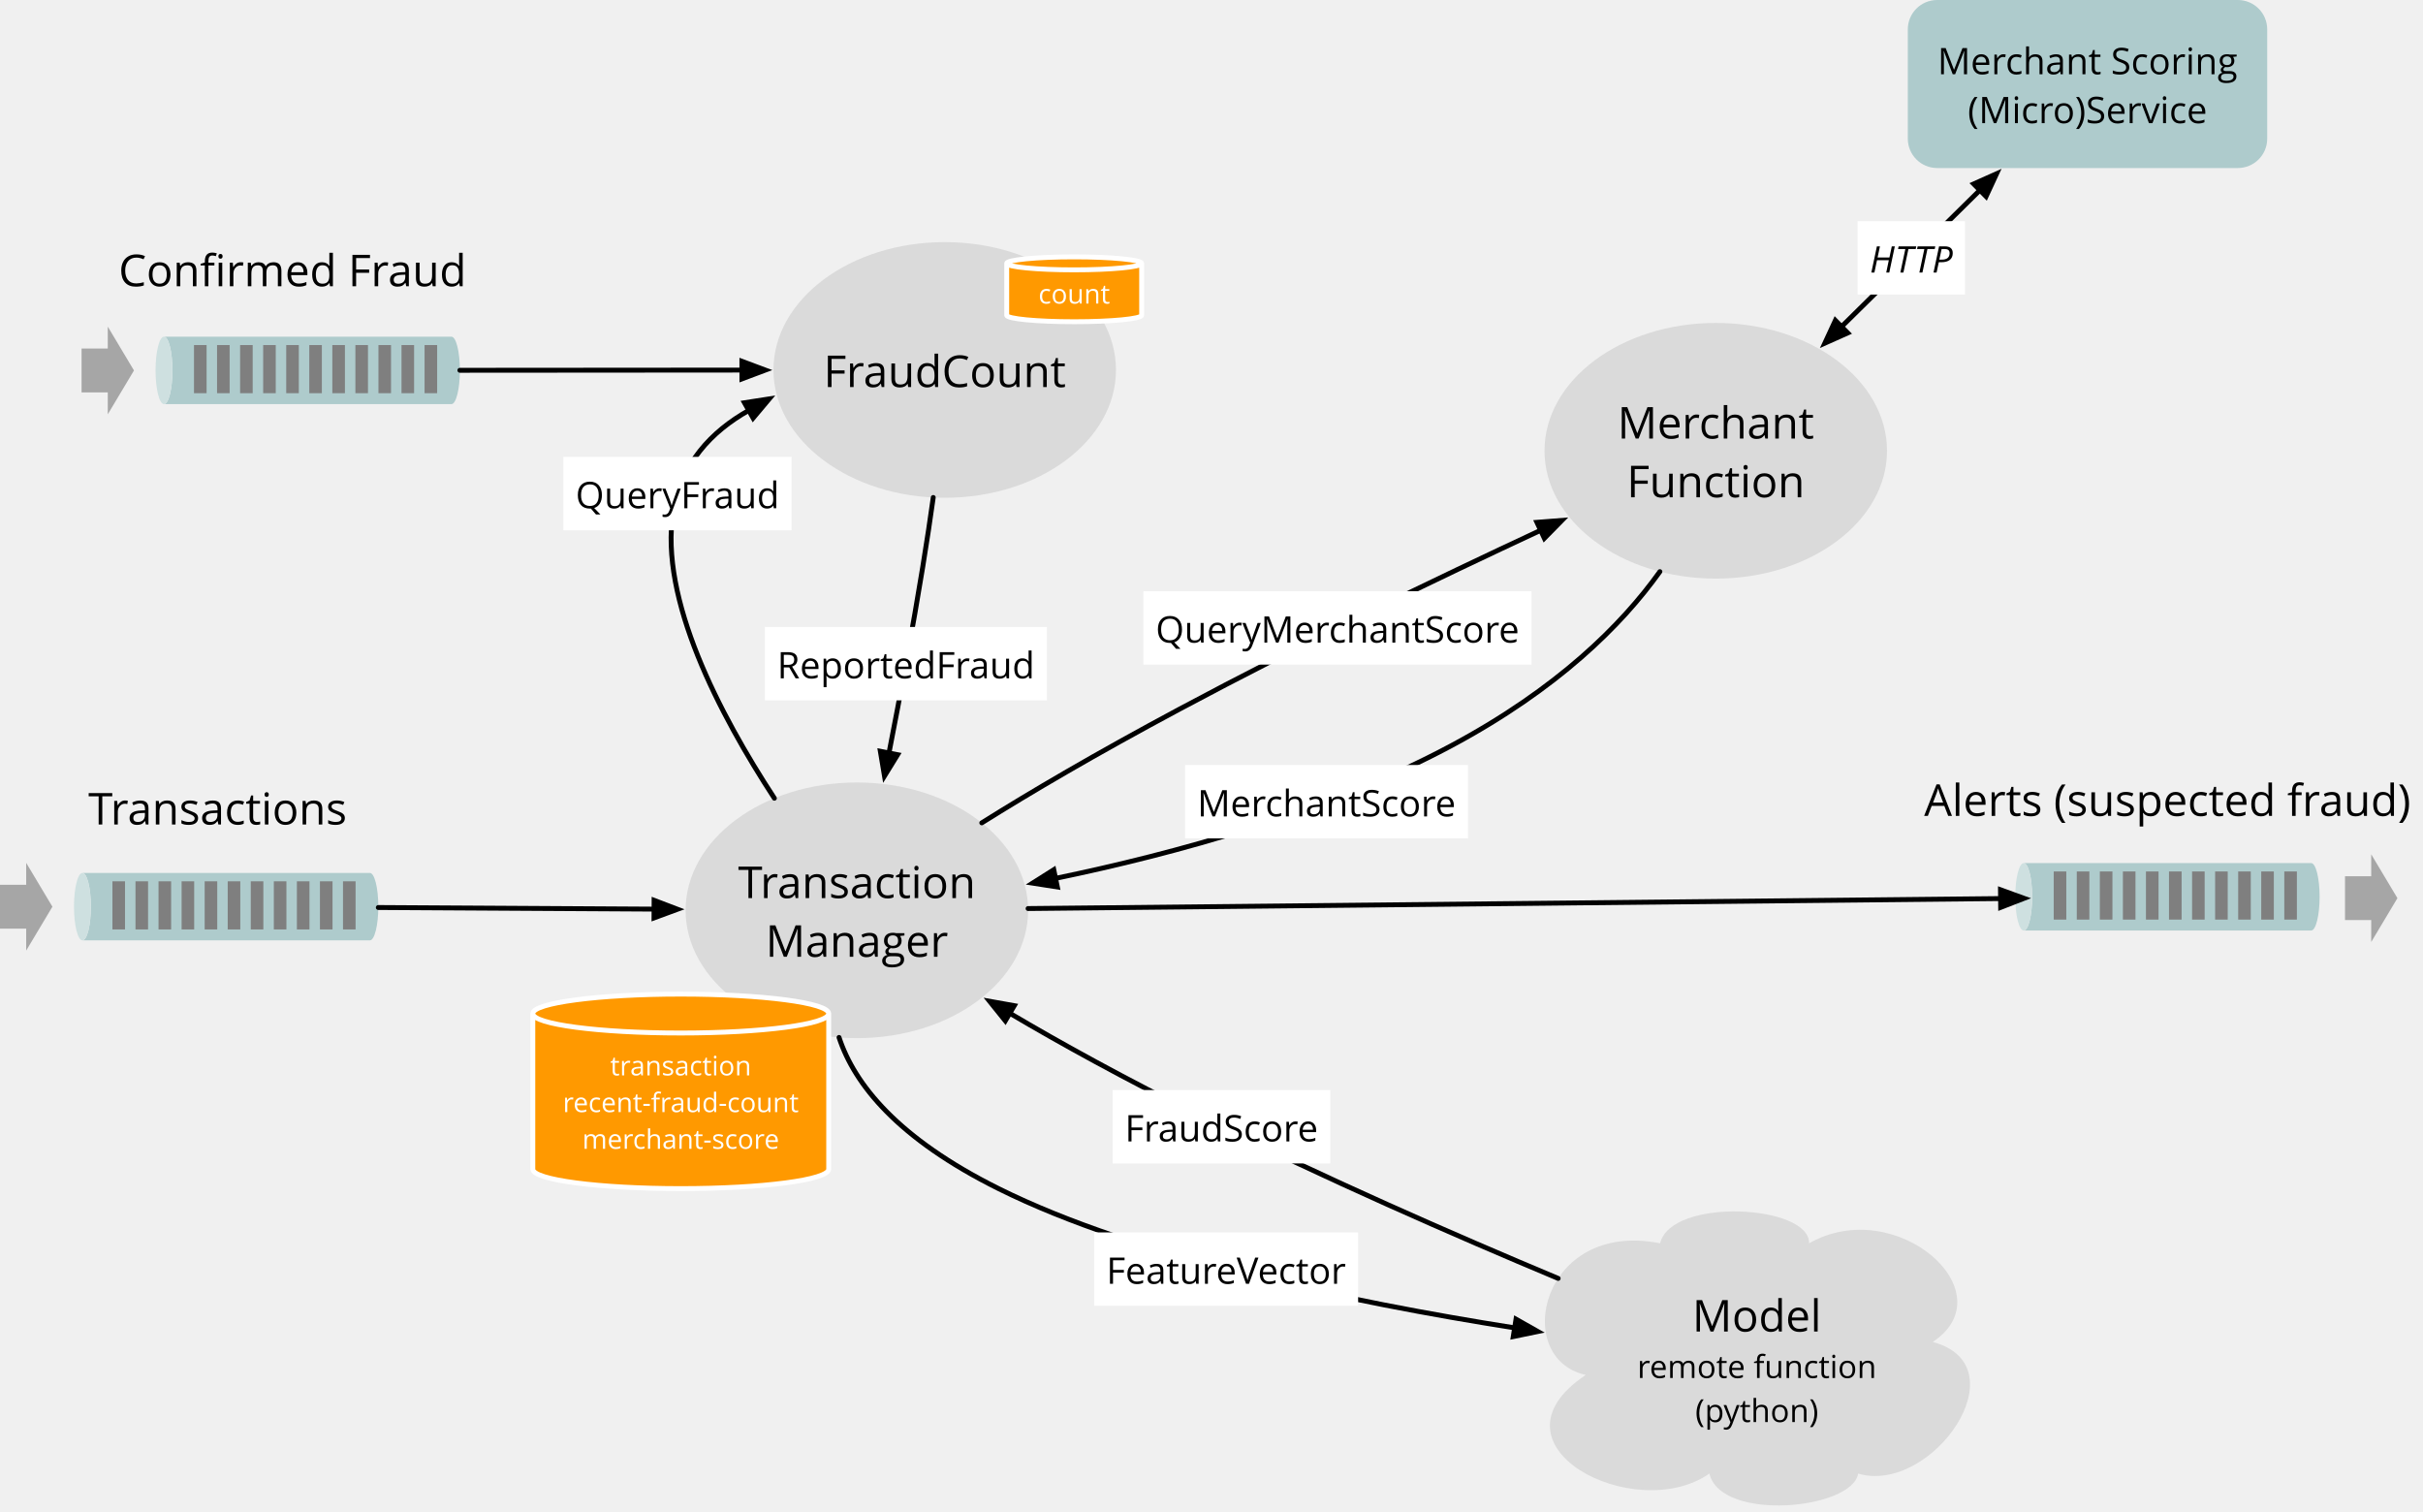
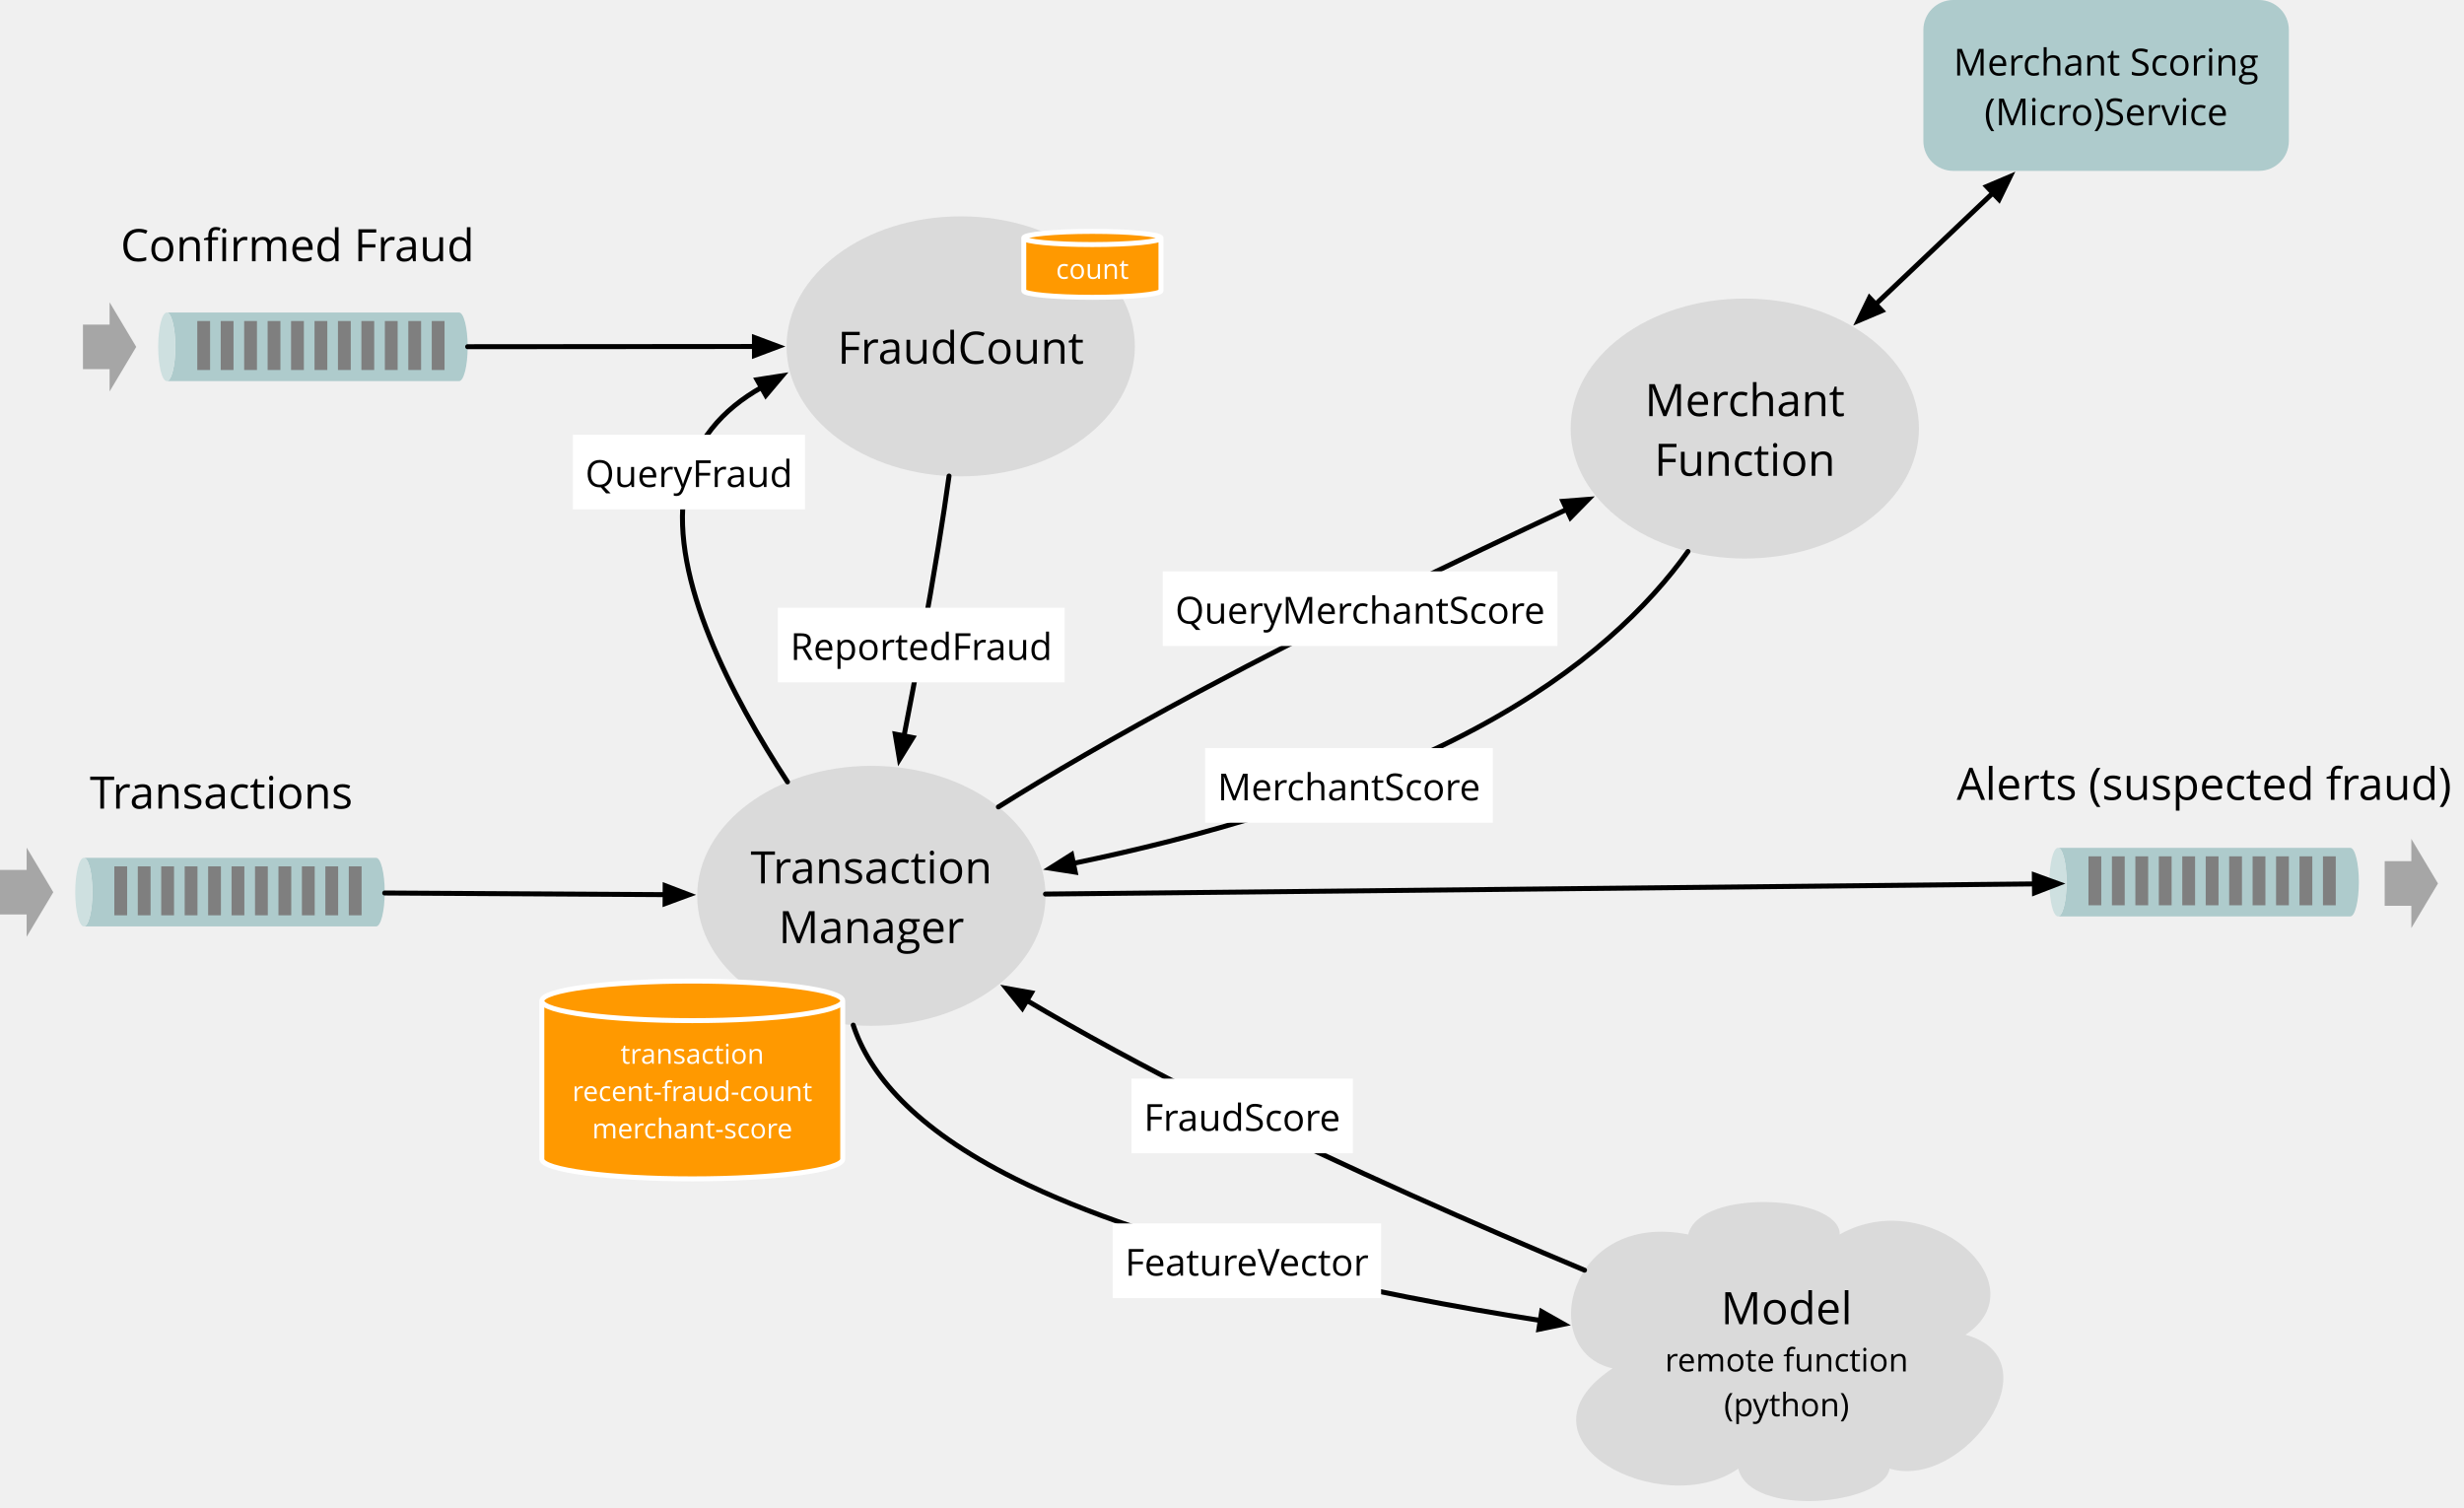
- <svg xmlns="http://www.w3.org/2000/svg" version="1.1" viewBox="-61.5 59.5 990.41 618" width="990.41" height="618">
+ <svg xmlns="http://www.w3.org/2000/svg" version="1.1" viewBox="-61.5 71.5 990.41 606" width="990.41" height="606">
  <defs>
    <font-face font-family="Open Sans" font-size="18" panose-1="2 11 6 6 3 5 4 2 2 4" units-per-em="1000" underline-position="-75.195" underline-thickness="49.805" slope="0" x-height="535.156" cap-height="713.867" ascent="1068.848" descent="-292.969" font-weight="400">
      <font-face-src>
        <font-face-name name="OpenSans" />
      </font-face-src>
    </font-face>
    <font-face font-family="Open Sans" font-size="11" panose-1="2 11 6 6 3 5 4 2 2 4" units-per-em="1000" underline-position="-75.195" underline-thickness="49.805" slope="0" x-height="535.156" cap-height="713.867" ascent="1068.848" descent="-292.969" font-weight="400">
      <font-face-src>
        <font-face-name name="OpenSans" />
      </font-face-src>
    </font-face>
    <marker orient="auto" overflow="visible" markerUnits="strokeWidth" id="FilledArrow_Marker" stroke-linejoin="miter" stroke-miterlimit="10" viewBox="-1 -3 7 6" markerWidth="7" markerHeight="6" color="black">
      <g>
        <path d="M 4.8 0 L 0 -1.8 L 0 1.8 Z" fill="currentColor" stroke="currentColor" stroke-width="1" />
      </g>
    </marker>
    <font-face font-family="Open Sans" font-size="15" panose-1="2 11 6 6 3 5 4 2 2 4" units-per-em="1000" underline-position="-75.195" underline-thickness="49.805" slope="0" x-height="535.156" cap-height="713.867" ascent="1068.848" descent="-292.969" font-weight="400">
      <font-face-src>
        <font-face-name name="OpenSans" />
      </font-face-src>
    </font-face>
    <marker orient="auto" overflow="visible" markerUnits="strokeWidth" id="FilledArrow_Marker_2" stroke-linejoin="miter" stroke-miterlimit="10" viewBox="-6 -3 7 6" markerWidth="7" markerHeight="6" color="black">
      <g>
        <path d="M -4.8 0 L 0 1.8 L 0 -1.8 Z" fill="currentColor" stroke="currentColor" stroke-width="1" />
      </g>
    </marker>
-     <font-face font-family="Open Sans" font-size="15" panose-1="2 11 6 6 3 5 4 2 2 4" units-per-em="1000" underline-position="-75.195" underline-thickness="49.805" slope="-800" x-height="535.156" cap-height="713.867" ascent="1068.848" descent="-292.969" font-style="italic" font-weight="400">
-       <font-face-src>
-         <font-face-name name="OpenSans-Italic" />
-       </font-face-src>
-     </font-face>
    <font-face font-family="Open Sans" font-size="13" panose-1="2 11 6 6 3 5 4 2 2 4" units-per-em="1000" underline-position="-75.195" underline-thickness="49.805" slope="0" x-height="535.156" cap-height="713.867" ascent="1068.848" descent="-292.969" font-weight="400">
      <font-face-src>
        <font-face-name name="OpenSans" />
      </font-face-src>
    </font-face>
  </defs>
  <g id="Canvas_1" stroke-dasharray="none" stroke="none" fill-opacity="1" stroke-opacity="1" fill="none">
    <g id="Canvas_1_Layer_1">
      <g id="Graphic_15">
        <path d="M -61.5 439.071 L -50.789 439.071 L -50.789 448.034 L -40.078 430.109 L -50.789 412.184 L -50.789 421.146 L -61.5 421.146 Z" fill="#a6a6a6" />
      </g>
      <g id="Graphic_14">
        <path d="M -27.81 443.866 C -25.907 443.866 -24.364 437.695 -24.364 430.083 C -24.364 422.471 -25.907 416.301 -27.81 416.301 L 89.691 416.301 C 91.594 416.301 93.137 422.471 93.137 430.083 C 93.137 437.695 91.594 443.866 89.691 443.866 Z" fill="#aecbcc" />
      </g>
      <g id="Graphic_13">
        <ellipse cx="-27.81" cy="430.083" rx="3.447" ry="13.783" fill="#cee0e0" />
      </g>
      <g id="Graphic_12">
        <rect x="31.58" y="419.724" width="5.143" height="19.675" fill="#7f7f7f" />
      </g>
      <g id="Graphic_11">
        <rect x="22.155" y="419.724" width="5.143" height="19.675" fill="#7f7f7f" />
      </g>
      <g id="Graphic_10">
        <rect x="12.731" y="419.724" width="5.143" height="19.675" fill="#7f7f7f" />
      </g>
      <g id="Graphic_9">
        <rect x="3.306" y="419.724" width="5.143" height="19.675" fill="#7f7f7f" />
      </g>
      <g id="Graphic_8">
        <rect x="-6.118" y="419.724" width="5.143" height="19.675" fill="#7f7f7f" />
      </g>
      <g id="Graphic_7">
        <rect x="-15.543" y="419.724" width="5.143" height="19.675" fill="#7f7f7f" />
      </g>
      <g id="Graphic_6">
        <rect x="78.702" y="419.724" width="5.143" height="19.675" fill="#7f7f7f" />
      </g>
      <g id="Graphic_5">
        <rect x="69.278" y="419.724" width="5.143" height="19.675" fill="#7f7f7f" />
      </g>
      <g id="Graphic_4">
        <rect x="59.853" y="419.724" width="5.143" height="19.675" fill="#7f7f7f" />
      </g>
      <g id="Graphic_3">
        <rect x="50.429" y="419.724" width="5.143" height="19.675" fill="#7f7f7f" />
      </g>
      <g id="Graphic_2">
        <rect x="41.004" y="419.724" width="5.143" height="19.675" fill="#7f7f7f" />
      </g>
      <g id="Group_37">
        <g id="Graphic_29">
          <path d="M -28.16 219.888 L -17.449 219.888 L -17.449 228.85 L -6.738 210.925 L -17.449 193 L -17.449 201.963 L -28.16 201.963 Z" fill="#a6a6a6" />
        </g>
        <g id="Graphic_28">
          <path d="M 5.529 224.682 C 7.433 224.682 8.976 218.512 8.976 210.9 C 8.976 203.288 7.433 197.117 5.529 197.117 L 123.03 197.117 C 124.934 197.117 126.477 203.288 126.477 210.9 C 126.477 218.512 124.934 224.682 123.03 224.682 Z" fill="#aecbcc" />
        </g>
      </g>
      <g id="Graphic_27">
        <ellipse cx="5.529" cy="210.9" rx="3.447" ry="13.783" fill="#cee0e0" />
      </g>
      <g id="Graphic_26">
        <rect x="64.92" y="200.54" width="5.143" height="19.675" fill="#7f7f7f" />
      </g>
      <g id="Graphic_25">
        <rect x="55.495" y="200.54" width="5.143" height="19.675" fill="#7f7f7f" />
      </g>
      <g id="Graphic_24">
        <rect x="46.071" y="200.54" width="5.143" height="19.675" fill="#7f7f7f" />
      </g>
      <g id="Graphic_23">
        <rect x="36.646" y="200.54" width="5.143" height="19.675" fill="#7f7f7f" />
      </g>
      <g id="Graphic_22">
        <rect x="27.222" y="200.54" width="5.143" height="19.675" fill="#7f7f7f" />
      </g>
      <g id="Graphic_21">
        <rect x="17.797" y="200.54" width="5.143" height="19.675" fill="#7f7f7f" />
      </g>
      <g id="Graphic_20">
        <rect x="112.042" y="200.54" width="5.143" height="19.675" fill="#7f7f7f" />
      </g>
      <g id="Graphic_19">
        <rect x="102.617" y="200.54" width="5.143" height="19.675" fill="#7f7f7f" />
      </g>
      <g id="Graphic_18">
        <rect x="93.193" y="200.54" width="5.143" height="19.675" fill="#7f7f7f" />
      </g>
      <g id="Graphic_17">
        <rect x="83.768" y="200.54" width="5.143" height="19.675" fill="#7f7f7f" />
      </g>
      <g id="Graphic_16">
        <rect x="74.344" y="200.54" width="5.143" height="19.675" fill="#7f7f7f" />
      </g>
      <g id="Graphic_32">
        <text transform="translate(-25.40805 377.5)" fill="black">
          <tspan font-family="Open Sans" font-size="18" font-weight="400" fill="black" x="0" y="19">Transactions</tspan>
        </text>
      </g>
      <g id="Graphic_33">
        <text transform="translate(-13.02803 157.5)" fill="black">
          <tspan font-family="Open Sans" font-size="18" font-weight="400" fill="black" x="0" y="19">Confirmed Fraud</tspan>
        </text>
      </g>
      <g id="Graphic_34">
        <ellipse cx="324.656" cy="210.709" rx="70" ry="52.25" fill="#dadada" />
        <text transform="translate(273.6558 198.7087)" fill="black">
          <tspan font-family="Open Sans" font-size="18" font-weight="400" fill="black" x="1.478" y="19">FraudCount</tspan>
        </text>
      </g>
      <g id="Graphic_35">
        <path d="M 350 188.35 L 350 167.15 C 350 165.687 362.354 164.5 377.577 164.5 C 392.8 164.5 405.154 165.687 405.154 167.15 L 405.154 188.35 C 405.154 189.813 392.8 191 377.577 191 C 362.354 191 350 189.813 350 188.35" fill="#f90" />
        <path d="M 350 188.35 L 350 167.15 C 350 165.687 362.354 164.5 377.577 164.5 C 392.8 164.5 405.154 165.687 405.154 167.15 L 405.154 188.35 C 405.154 189.813 392.8 191 377.577 191 C 362.354 191 350 189.813 350 188.35 M 350 167.15 C 350 168.613 362.354 169.8 377.577 169.8 C 392.8 169.8 405.154 168.613 405.154 167.15" stroke="white" stroke-linecap="round" stroke-linejoin="round" stroke-width="2" />
        <text transform="translate(355 171.575)" fill="white">
          <tspan font-family="Open Sans" font-size="11" font-weight="400" fill="white" x="7.944" y="12">count</tspan>
        </text>
      </g>
      <g id="Graphic_39">
        <ellipse cx="288.745" cy="431.578" rx="70" ry="52.25" fill="#dadada" />
        <text transform="translate(237.7448 407.5779)" fill="black">
          <tspan font-family="Open Sans" font-size="18" font-weight="400" fill="black" x="2.449" y="19">Transaction</tspan>
          <tspan font-family="Open Sans" font-size="18" font-weight="400" fill="black" x="13.686" y="43">Manager</tspan>
        </text>
      </g>
      <g id="Graphic_38">
        <path d="M 156.288 537.384 L 156.288 473.784 C 156.288 469.396 183.381 465.834 216.762 465.834 C 250.143 465.834 277.236 469.396 277.236 473.784 L 277.236 537.384 C 277.236 541.773 250.143 545.334 216.762 545.334 C 183.381 545.334 156.288 541.773 156.288 537.384" fill="#f90" />
        <path d="M 156.288 537.384 L 156.288 473.784 C 156.288 469.396 183.381 465.834 216.762 465.834 C 250.143 465.834 277.236 469.396 277.236 473.784 L 277.236 537.384 C 277.236 541.773 250.143 545.334 216.762 545.334 C 183.381 545.334 156.288 541.773 156.288 537.384 M 156.288 473.784 C 156.288 478.173 183.381 481.734 216.762 481.734 C 250.143 481.734 277.236 478.173 277.236 473.784" stroke="white" stroke-linecap="round" stroke-linejoin="round" stroke-width="2" />
        <text transform="translate(161.2884 487.0595)" fill="white">
          <tspan font-family="Open Sans" font-size="11" font-weight="400" fill="white" x="26.631" y="12">transaction</tspan>
          <tspan font-family="Open Sans" font-size="11" font-weight="400" fill="white" x="7.255" y="27">recent-fraud-count</tspan>
          <tspan font-family="Open Sans" font-size="11" font-weight="400" fill="white" x="15.212" y="42">merchant-score</tspan>
        </text>
      </g>
      <g id="Graphic_41">
        <ellipse cx="639.824" cy="243.75" rx="70" ry="52.25" fill="#dadada" />
        <text transform="translate(588.8241 219.75)" fill="black">
          <tspan font-family="Open Sans" font-size="18" font-weight="400" fill="black" x="10.816" y="19">Merchant</tspan>
          <tspan font-family="Open Sans" font-size="18" font-weight="400" fill="black" x="14.609" y="43">Function</tspan>
        </text>
      </g>
      <g id="Line_46">
        <path d="M 255.032 385.771 C 232.491 351.286 207.923 304.092 213.656 268.834 C 216.881 248.997 229.218 235.895 244.565 227.252" marker-end="url(#FilledArrow_Marker)" stroke="black" stroke-linecap="round" stroke-linejoin="round" stroke-width="2" />
      </g>
      <g id="Graphic_47">
        <rect x="168.774" y="246.247" width="93.291" height="30" fill="white" />
        <text transform="translate(173.7739 251.2467)" fill="black">
          <tspan font-family="Open Sans" font-size="15" font-weight="400" fill="black" x="0" y="16">QueryFraud</tspan>
        </text>
      </g>
      <g id="Line_48">
        <path d="M 339.806 395.836 C 359.634 383.39 386.1 367.822 420.656 349.334 C 470.662 322.581 525.785 296.04 568.24 276.26" marker-end="url(#FilledArrow_Marker)" stroke="black" stroke-linecap="round" stroke-linejoin="round" stroke-width="2" />
      </g>
      <g id="Graphic_49">
        <rect x="405.879" y="301.153" width="158.63" height="30" fill="white" />
        <text transform="translate(410.879 306.1531)" fill="black">
          <tspan font-family="Open Sans" font-size="15" font-weight="400" fill="black" x="0" y="16">QueryMerchantScore</tspan>
        </text>
      </g>
      <g id="Line_50">
        <path d="M 319.965 262.842 C 318.822 271.11 317.407 280.563 315.656 291.334 C 311.612 316.205 306.532 343.459 301.877 367.275" marker-end="url(#FilledArrow_Marker)" stroke="black" stroke-linecap="round" stroke-linejoin="round" stroke-width="2" />
      </g>
      <g id="Graphic_51">
        <rect x="251.165" y="315.764" width="115.271" height="30" fill="white" />
        <text transform="translate(256.1655 320.7638)" fill="black">
          <tspan font-family="Open Sans" font-size="15" font-weight="400" fill="black" x="0" y="16">ReportedFraud</tspan>
        </text>
      </g>
      <g id="Line_52">
        <line x1="93.136" y1="430.436" x2="205.847" y2="431.094" marker-end="url(#FilledArrow_Marker)" stroke="black" stroke-linecap="round" stroke-linejoin="round" stroke-width="2" />
      </g>
      <g id="Line_53">
        <line x1="126.477" y1="210.855" x2="241.756" y2="210.77" marker-end="url(#FilledArrow_Marker)" stroke="black" stroke-linecap="round" stroke-linejoin="round" stroke-width="2" />
      </g>
      <g id="Line_54">
        <path d="M 616.984 293.153 C 601.344 315.034 575.195 341.041 531.656 364.334 C 480.912 391.483 418.719 408.432 369.967 418.523" marker-end="url(#FilledArrow_Marker)" stroke="black" stroke-linecap="round" stroke-linejoin="round" stroke-width="2" />
      </g>
      <g id="Graphic_55">
        <rect x="422.903" y="372.19" width="115.645" height="30" fill="white" />
        <text transform="translate(427.9028 377.1897)" fill="black">
          <tspan font-family="Open Sans" font-size="15" font-weight="400" fill="black" x="0" y="16">MerchantScore</tspan>
        </text>
      </g>
      <g id="Graphic_56">
-         <path d="M 730.324 59.5 L 853.23 59.5 C 859.857 59.5 865.23 64.873 865.23 71.5 L 865.23 116.182 C 865.23 122.81 859.857 128.182 853.23 128.182 L 730.324 128.182 C 723.697 128.182 718.324 122.81 718.324 116.182 L 718.324 71.5 C 718.324 64.873 723.697 59.5 730.324 59.5 Z" fill="#aecbcc" />
-         <text transform="translate(723.3241 73.8411)" fill="black">
+         <path d="M 723.604 71.5 L 846.509 71.5 C 853.137 71.5 858.509 76.873 858.509 83.5 L 858.509 128.182 C 858.509 134.81 853.137 140.182 846.509 140.182 L 723.604 140.182 C 716.976 140.182 711.604 134.81 711.604 128.182 L 711.604 83.5 C 711.604 76.873 716.976 71.5 723.604 71.5 Z" fill="#aecbcc" />
+         <text transform="translate(716.6038 85.8411)" fill="black">
          <tspan font-family="Open Sans" font-size="15" font-weight="400" fill="black" x="7.131" y="16">Merchant Scoring</tspan>
          <tspan font-family="Open Sans" font-size="15" font-weight="400" fill="black" x="19.516" y="36">(Micro)Service</tspan>
        </text>
      </g>
      <g id="Line_57">
-         <line x1="691.248" y1="193.018" x2="747.784" y2="137.242" marker-end="url(#FilledArrow_Marker)" marker-start="url(#FilledArrow_Marker_2)" stroke="black" stroke-linecap="round" stroke-linejoin="round" stroke-width="2" />
-       </g>
-       <g id="Graphic_58">
-         <rect x="697.792" y="149.905" width="43.904" height="30" fill="white" />
-         <text transform="translate(702.792 154.9051)" fill="black">
-           <tspan font-family="Open Sans" font-size="15" font-style="italic" font-weight="400" fill="black" x="0" y="16">HTTP</tspan>
-         </text>
+         <line x1="692.442" y1="193.785" x2="739.537" y2="149.065" marker-end="url(#FilledArrow_Marker)" marker-start="url(#FilledArrow_Marker_2)" stroke="black" stroke-linecap="round" stroke-linejoin="round" stroke-width="2" />
      </g>
      <g id="Graphic_76">
        <path d="M 765.702 439.844 C 767.606 439.844 769.149 433.673 769.149 426.061 C 769.149 418.449 767.606 412.278 765.702 412.278 L 883.203 412.279 C 885.106 412.279 886.65 418.449 886.65 426.061 C 886.65 433.673 885.106 439.844 883.203 439.844 Z" fill="#aecbcc" />
      </g>
      <g id="Graphic_74">
        <ellipse cx="765.702" cy="426.061" rx="3.447" ry="13.783" fill="#cee0e0" />
      </g>
      <g id="Graphic_73">
        <rect x="825.092" y="415.701" width="5.143" height="19.675" fill="#7f7f7f" />
      </g>
      <g id="Graphic_72">
        <rect x="815.668" y="415.701" width="5.143" height="19.675" fill="#7f7f7f" />
      </g>
      <g id="Graphic_71">
        <rect x="806.243" y="415.701" width="5.143" height="19.675" fill="#7f7f7f" />
      </g>
      <g id="Graphic_70">
        <rect x="796.819" y="415.701" width="5.143" height="19.675" fill="#7f7f7f" />
      </g>
      <g id="Graphic_69">
        <rect x="787.394" y="415.701" width="5.143" height="19.675" fill="#7f7f7f" />
      </g>
      <g id="Graphic_68">
        <rect x="777.97" y="415.701" width="5.143" height="19.675" fill="#7f7f7f" />
      </g>
      <g id="Graphic_67">
        <rect x="872.215" y="415.701" width="5.143" height="19.675" fill="#7f7f7f" />
      </g>
      <g id="Graphic_66">
        <rect x="862.79" y="415.701" width="5.143" height="19.675" fill="#7f7f7f" />
      </g>
      <g id="Graphic_65">
        <rect x="853.366" y="415.701" width="5.143" height="19.675" fill="#7f7f7f" />
      </g>
      <g id="Graphic_64">
        <rect x="843.941" y="415.701" width="5.143" height="19.675" fill="#7f7f7f" />
      </g>
      <g id="Graphic_63">
        <rect x="834.517" y="415.701" width="5.143" height="19.675" fill="#7f7f7f" />
      </g>
      <g id="Line_62">
        <line x1="358.738" y1="430.859" x2="756.246" y2="426.779" marker-end="url(#FilledArrow_Marker)" stroke="black" stroke-linecap="round" stroke-linejoin="round" stroke-width="2" />
      </g>
      <g id="Graphic_78">
        <path d="M 897.03 435.571 L 907.742 435.571 L 907.742 444.534 L 918.453 426.609 L 907.742 408.684 L 907.742 417.646 L 897.03 417.646 Z" fill="#a6a6a6" />
      </g>
      <g id="Graphic_79">
        <text transform="translate(724.9957 374)" fill="black">
          <tspan font-family="Open Sans" font-size="18" font-weight="400" fill="black" x="0" y="19">Alerts (suspected fraud)</tspan>
        </text>
      </g>
      <g id="Graphic_80">
        <path d="M 586.673 621.491 C 556.086 614.75 568.283 558.005 617.076 567.688 C 621.602 548.814 678.341 551.877 677.971 567.688 C 713.548 547.466 759.013 587.788 728.517 608.009 C 765.111 617.813 728.056 670.636 698.023 661.812 C 695.62 676.52 641.932 681.667 637.219 661.812 C 606.818 683.016 543.427 650.415 586.673 621.491 Z" fill="#dadada" />
        <text transform="translate(595.3875 584.75)" fill="black">
          <tspan font-family="Open Sans" font-size="18" font-weight="400" fill="black" x="34.835" y="19">Model</tspan>
          <tspan font-family="Open Sans" font-size="13" font-weight="400" fill="black" x="12.335" y="38">remote function </tspan>
          <tspan font-family="Open Sans" font-size="13" font-weight="400" fill="black" x="36.063" y="56">(python)</tspan>
        </text>
      </g>
      <g id="Line_99">
        <path d="M 281.464 483.546 C 287.773 502.741 305.449 524.817 346.656 545.334 C 403.408 573.592 490.264 591.658 557.611 602.253" marker-end="url(#FilledArrow_Marker)" stroke="black" stroke-linecap="round" stroke-linejoin="round" stroke-width="2" />
      </g>
      <g id="Graphic_100">
        <rect x="385.732" y="563.238" width="107.903" height="30" fill="white" />
        <text transform="translate(390.7324 568.238)" fill="black">
          <tspan font-family="Open Sans" font-size="15" font-weight="400" fill="black" x="0" y="16">FeatureVector</tspan>
        </text>
      </g>
      <g id="Line_101">
        <path d="M 575.405 582.04 C 533.019 564.299 479.858 541.018 430.618 516.5 C 397.903 500.211 371.748 485.781 351.258 473.648" marker-end="url(#FilledArrow_Marker)" stroke="black" stroke-linecap="round" stroke-linejoin="round" stroke-width="2" />
      </g>
      <g id="Graphic_102">
        <rect x="393.288" y="505.043" width="88.977" height="30" fill="white" />
        <text transform="translate(398.2883 510.0427)" fill="black">
          <tspan font-family="Open Sans" font-size="15" font-weight="400" fill="black" x="0" y="16">FraudScore</tspan>
        </text>
      </g>
    </g>
  </g>
</svg>
